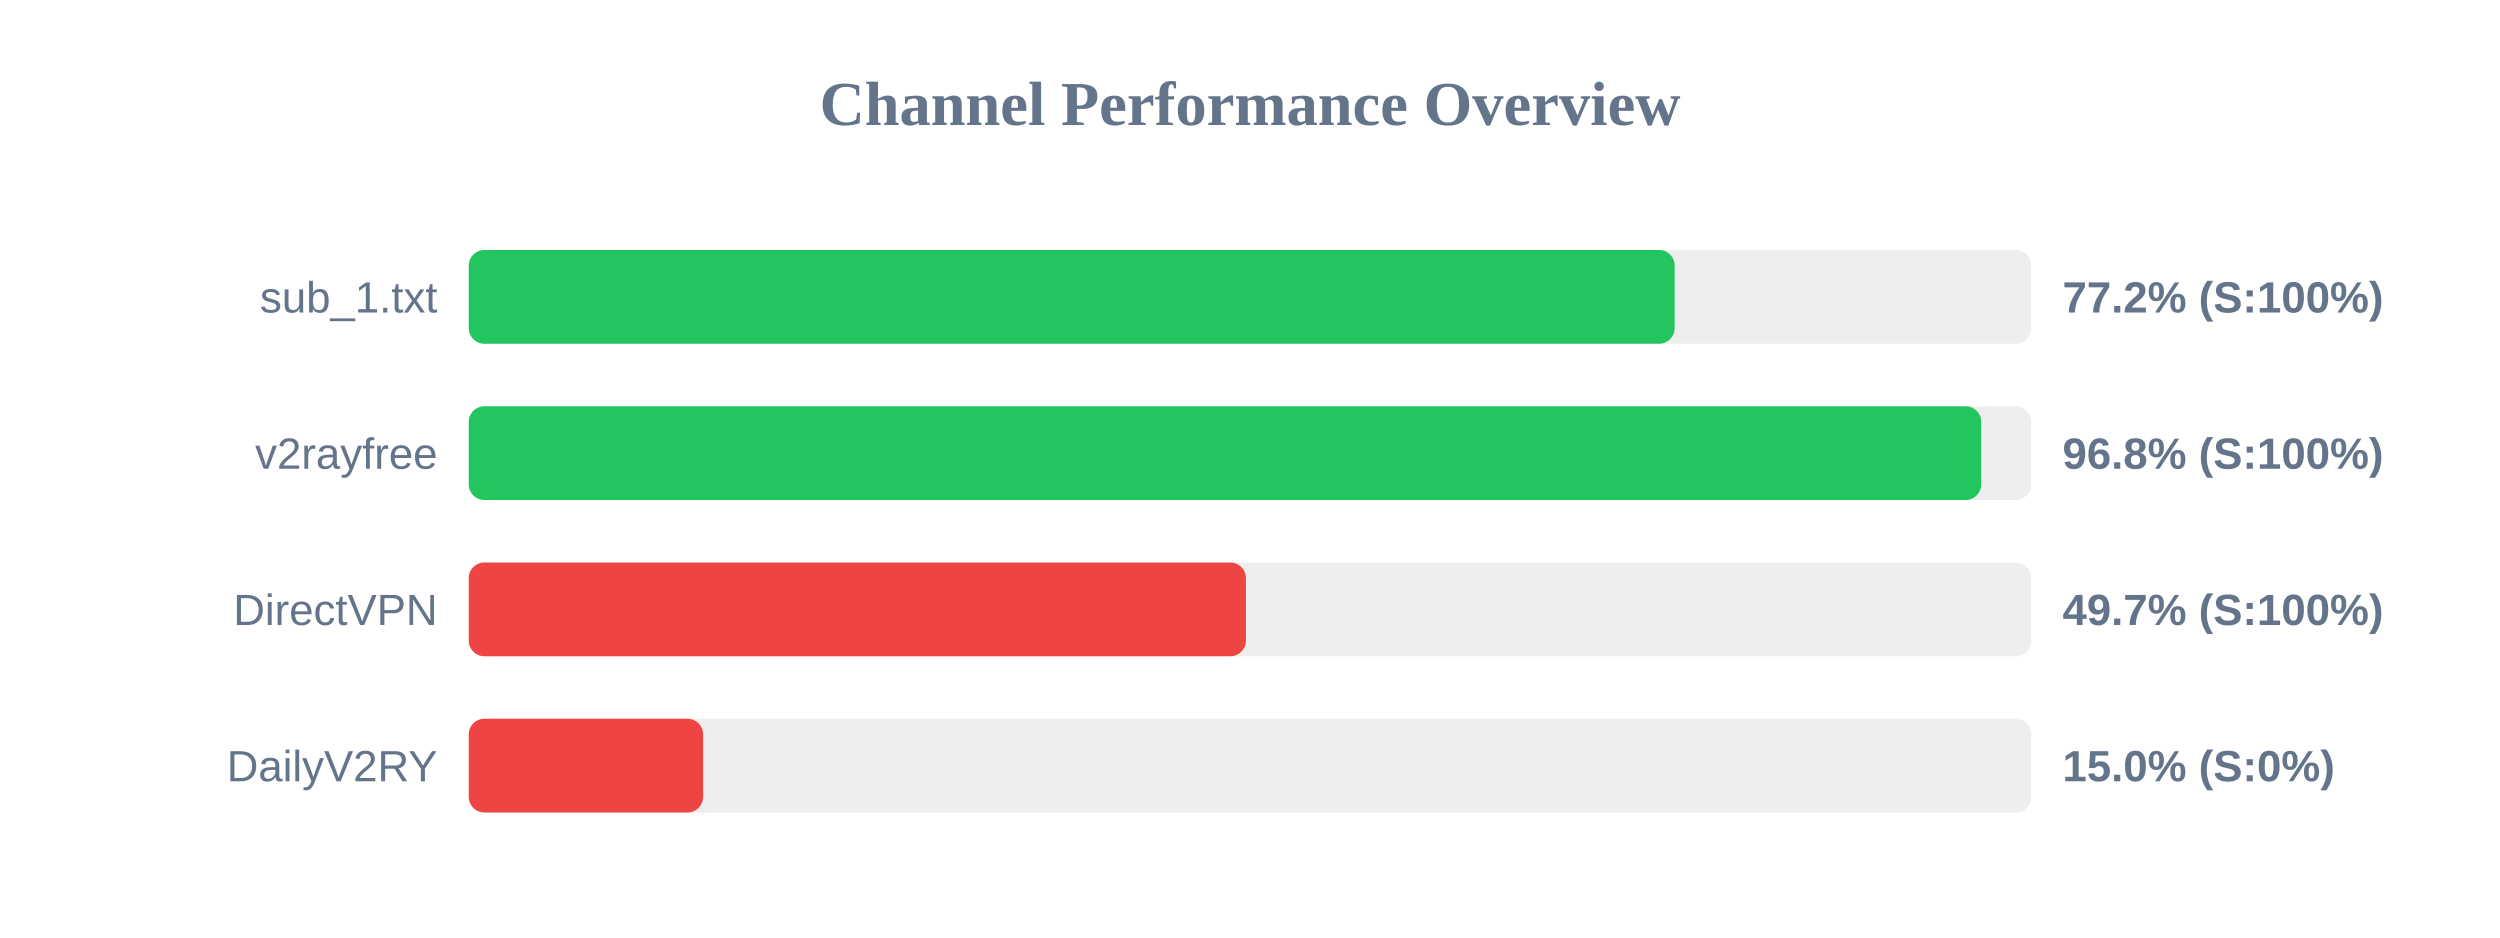
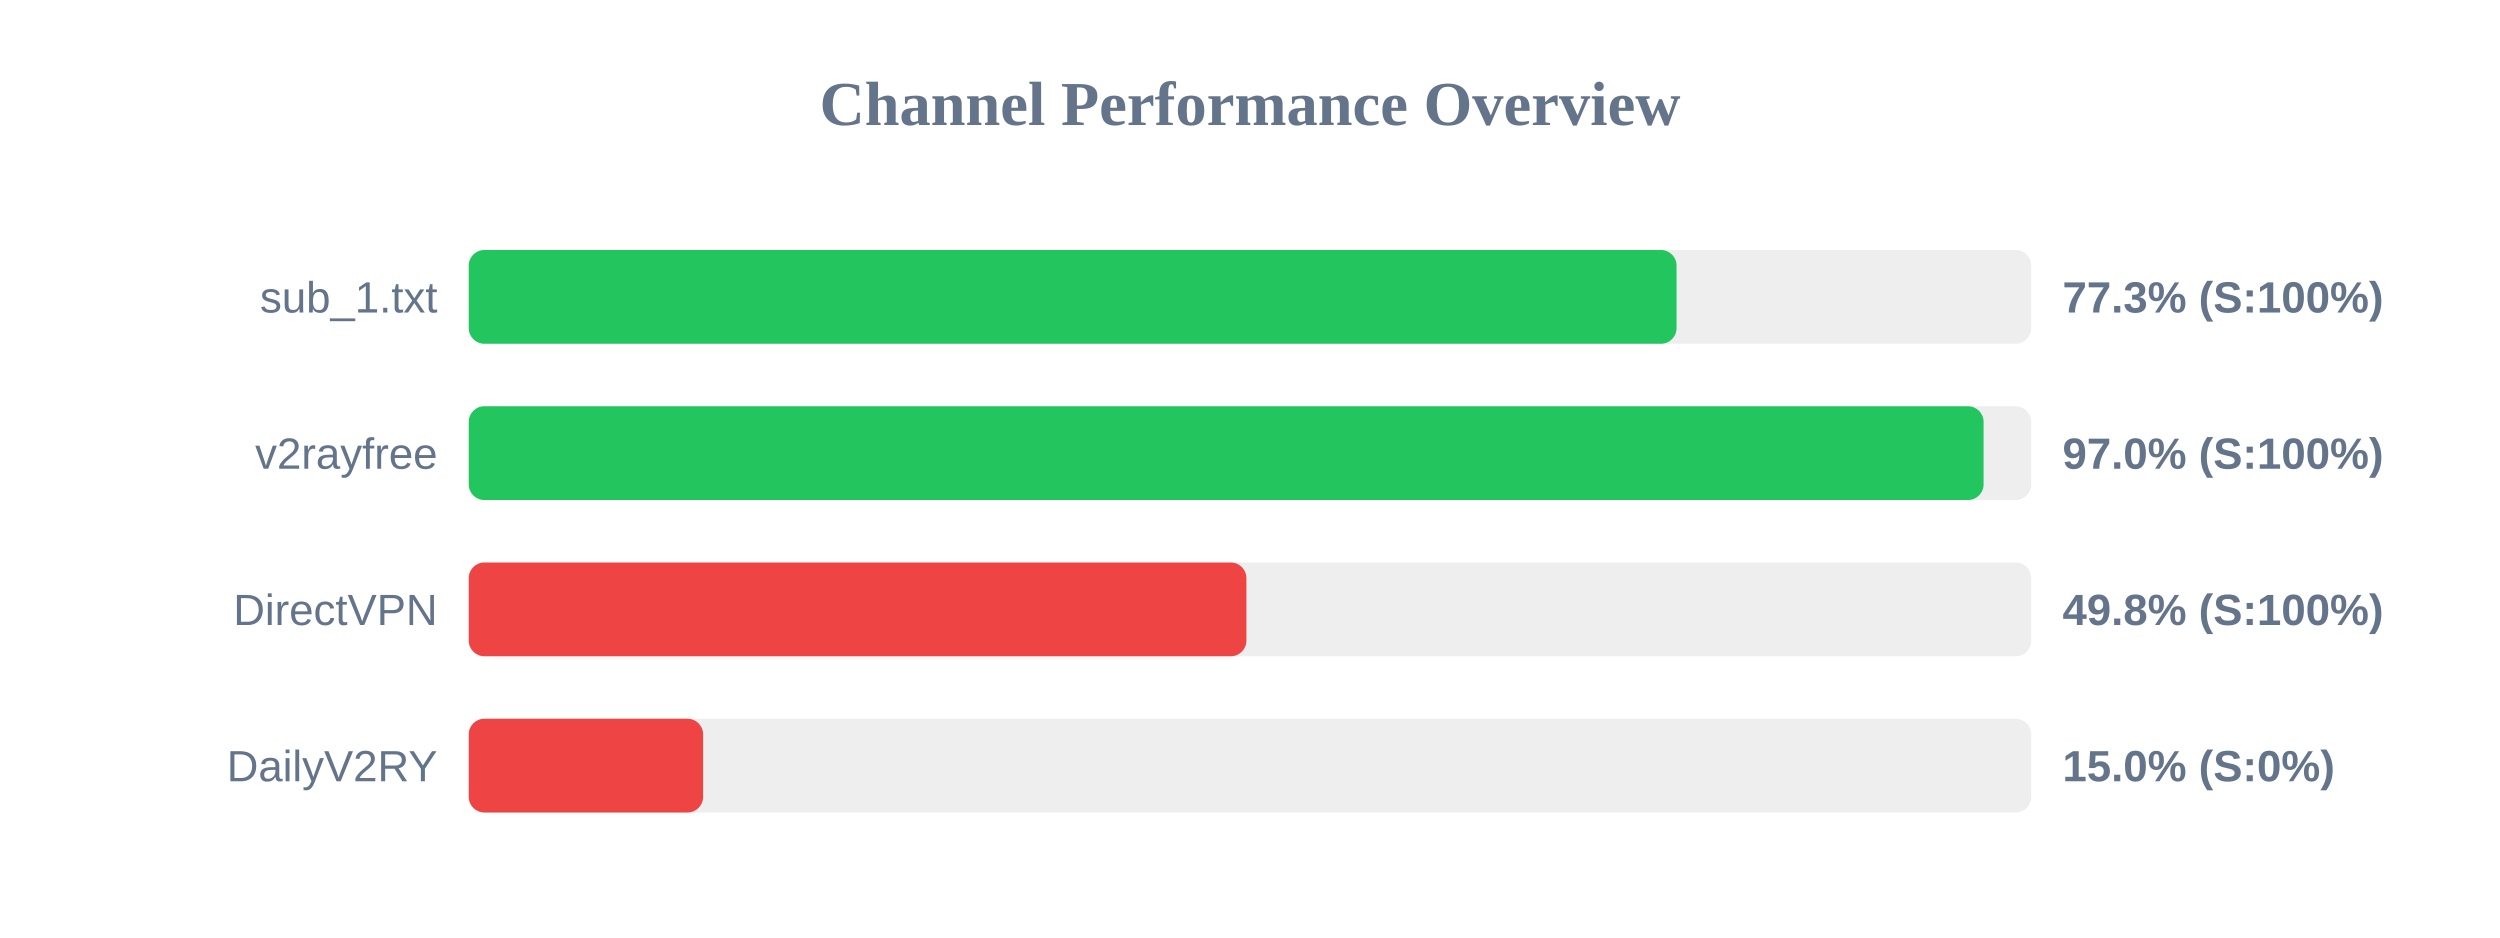
<svg xmlns="http://www.w3.org/2000/svg" width="800" height="300" version="1.1">
  <style>
        .row { font: 14px Arial; fill: #64748b; }
        .score { font: bold 14px Arial; fill: #64748b; }
    </style>
  <text x="400" y="40" text-anchor="middle" font-size="20px" font-weight="bold" fill="#64748b">Channel Performance Overview</text>
  <rect x="150" y="80" width="500" height="30" fill="#eee" rx="5" />
-   <rect x="150" y="80" width="385.9" height="30" fill="#22c55e" rx="5" />
+   <rect x="150" y="80" width="386.5" height="30" fill="#22c55e" rx="5" />
  <text x="140" y="100" text-anchor="end" class="row">sub_1.txt</text>
-   <text x="660" y="100" text-anchor="start" class="score">77.2% (S:100%)</text>
+   <text x="660" y="100" text-anchor="start" class="score">77.3% (S:100%)</text>
  <rect x="150" y="130" width="500" height="30" fill="#eee" rx="5" />
-   <rect x="150" y="130" width="484.0" height="30" fill="#22c55e" rx="5" />
+   <rect x="150" y="130" width="484.75" height="30" fill="#22c55e" rx="5" />
  <text x="140" y="150" text-anchor="end" class="row">v2rayfree</text>
-   <text x="660" y="150" text-anchor="start" class="score">96.8% (S:100%)</text>
+   <text x="660" y="150" text-anchor="start" class="score">97.0% (S:100%)</text>
  <rect x="150" y="180" width="500" height="30" fill="#eee" rx="5" />
-   <rect x="150" y="180" width="248.7" height="30" fill="#ef4444" rx="5" />
+   <rect x="150" y="180" width="248.85" height="30" fill="#ef4444" rx="5" />
  <text x="140" y="200" text-anchor="end" class="row">DirectVPN</text>
-   <text x="660" y="200" text-anchor="start" class="score">49.7% (S:100%)</text>
+   <text x="660" y="200" text-anchor="start" class="score">49.8% (S:100%)</text>
  <rect x="150" y="230" width="500" height="30" fill="#eee" rx="5" />
  <rect x="150" y="230" width="75.0" height="30" fill="#ef4444" rx="5" />
  <text x="140" y="250" text-anchor="end" class="row">DailyV2RY</text>
  <text x="660" y="250" text-anchor="start" class="score">15.0% (S:0%)</text>
</svg>
